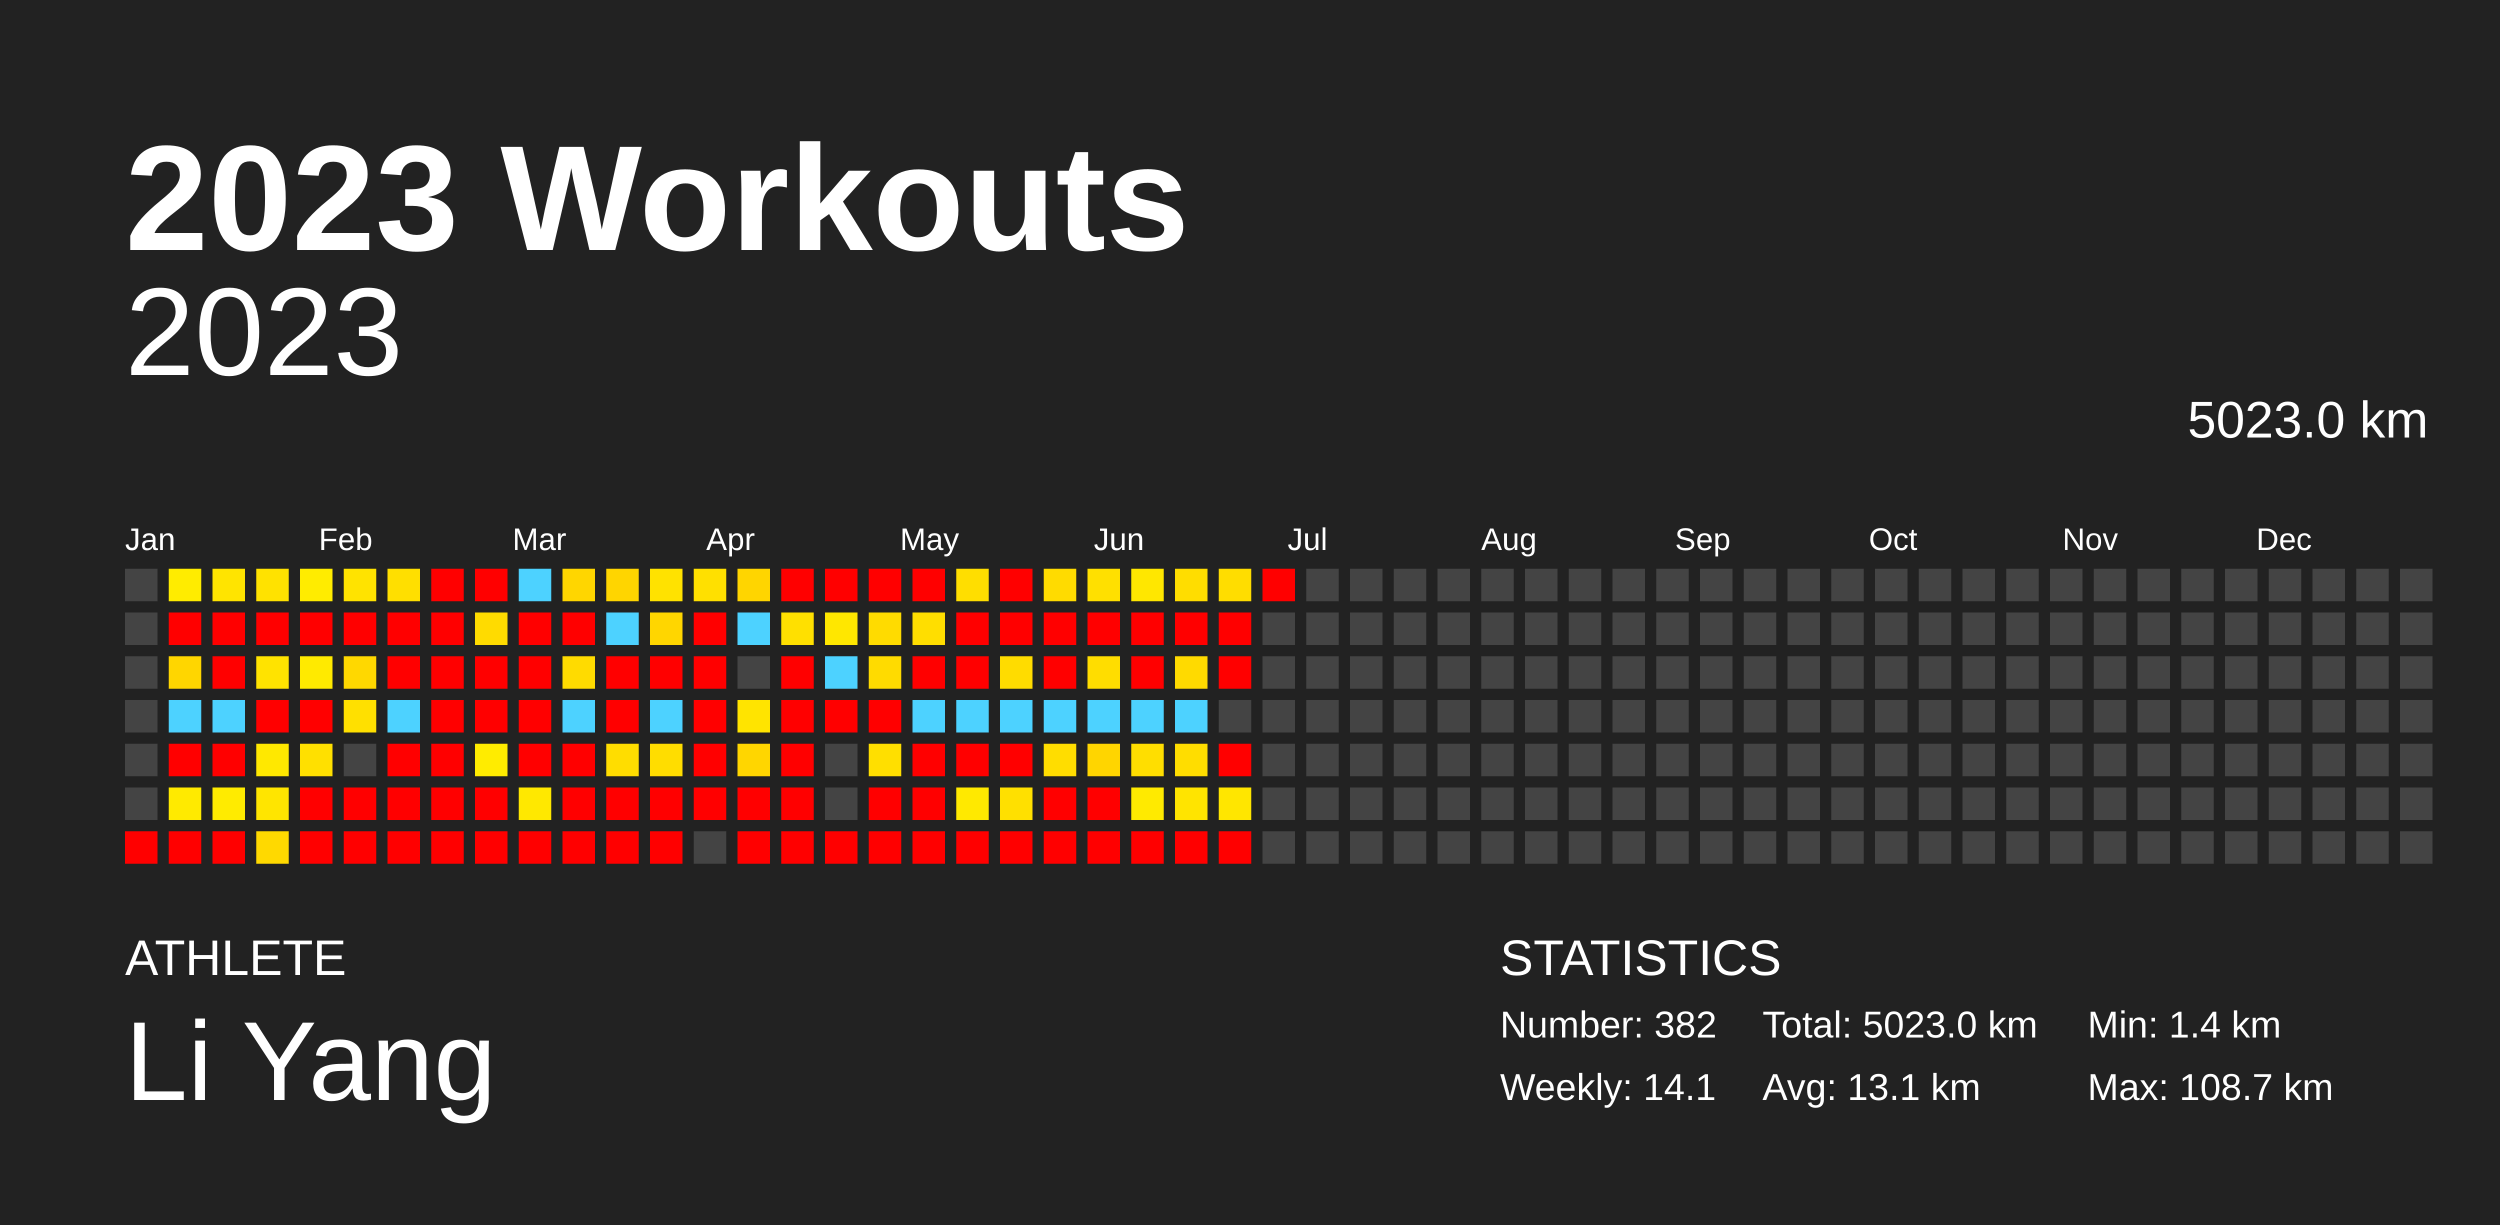
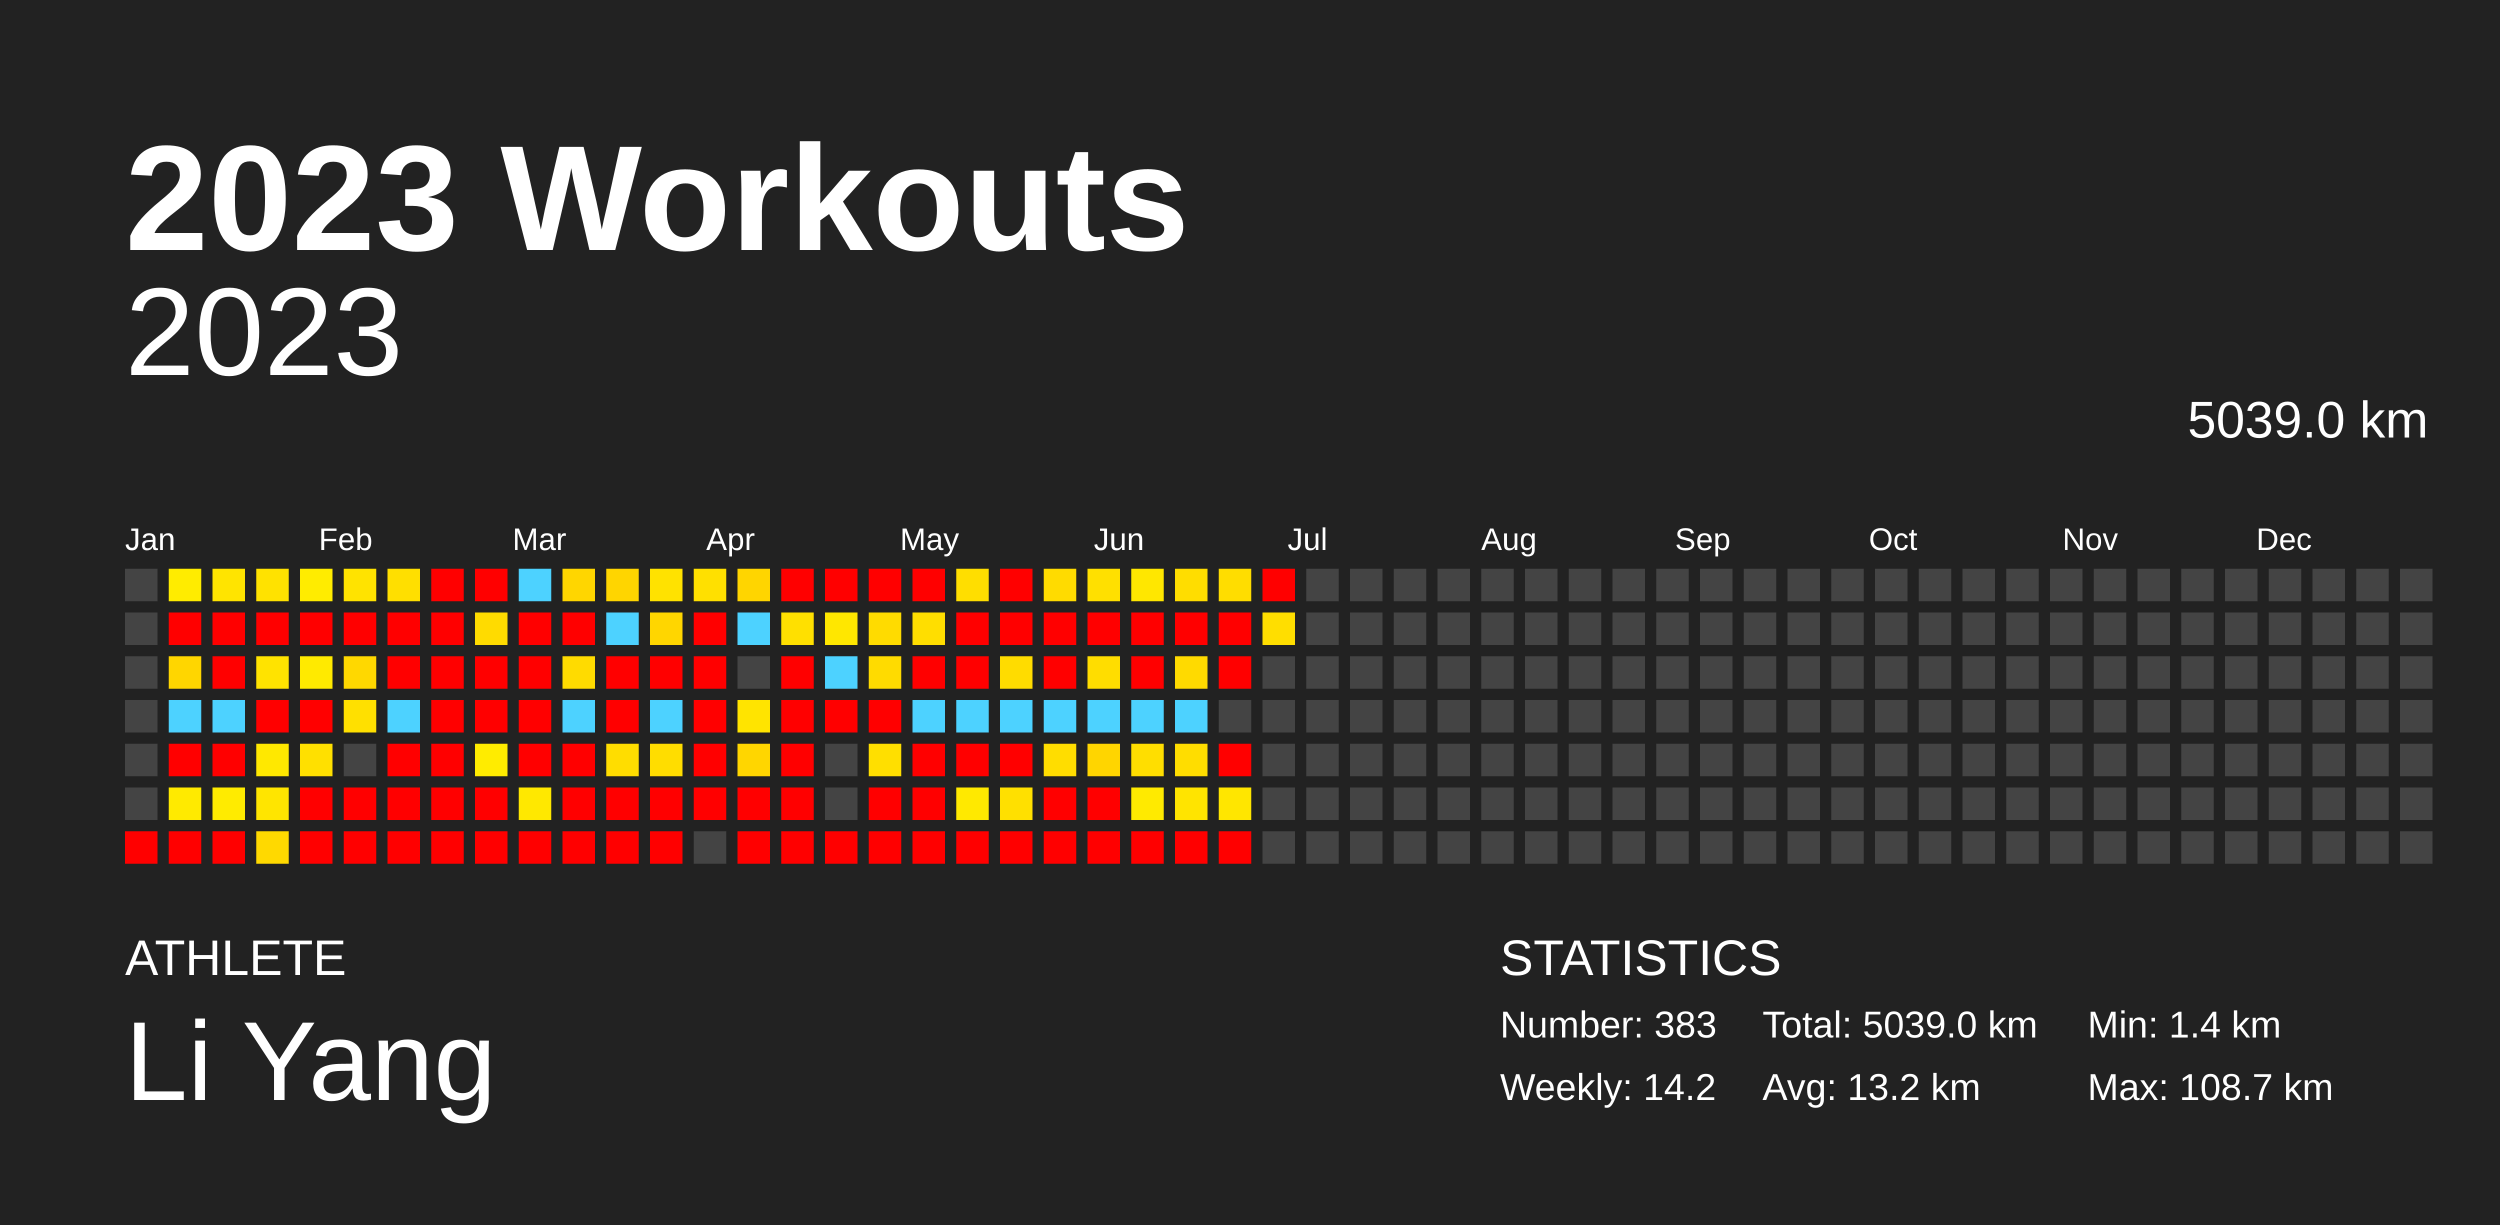
<svg xmlns="http://www.w3.org/2000/svg" baseProfile="full" height="98mm" version="1.1" viewBox="0,0,200,98" width="200mm">
  <defs />
  <rect fill="#222222" height="98" width="200" x="0" y="0" />
  <text fill="#FFFFFF" style="font-size:12px; font-family:Arial; font-weight:bold;" x="10" y="20">2023 Workouts</text>
  <text fill="#FFFFFF" style="font-size:4px; font-family:Arial" x="10" y="78">ATHLETE</text>
  <text fill="#FFFFFF" style="font-size:9px; font-family:Arial" x="10" y="88">Li Yang</text>
  <text fill="#FFFFFF" style="font-size:4px; font-family:Arial" x="120" y="78">STATISTICS</text>
-   <text fill="#FFFFFF" style="font-size:3px; font-family:Arial" x="120" y="83">Number: 382</text>
-   <text fill="#FFFFFF" style="font-size:3px; font-family:Arial" x="120" y="88">Weekly: 14.1</text>
-   <text fill="#FFFFFF" style="font-size:3px; font-family:Arial" x="141" y="83">Total: 5023.0 km</text>
-   <text fill="#FFFFFF" style="font-size:3px; font-family:Arial" x="141" y="88">Avg: 13.1 km</text>
+   <text fill="#FFFFFF" style="font-size:3px; font-family:Arial" x="120" y="83">Number: 383</text>
+   <text fill="#FFFFFF" style="font-size:3px; font-family:Arial" x="120" y="88">Weekly: 14.2</text>
+   <text fill="#FFFFFF" style="font-size:3px; font-family:Arial" x="141" y="83">Total: 5039.0 km</text>
+   <text fill="#FFFFFF" style="font-size:3px; font-family:Arial" x="141" y="88">Avg: 13.2 km</text>
  <text fill="#FFFFFF" style="font-size:3px; font-family:Arial" x="167" y="83">Min: 1.4 km</text>
  <text fill="#FFFFFF" style="font-size:3px; font-family:Arial" x="167" y="88">Max: 108.7 km</text>
  <text alignment-baseline="hanging" fill="#FFFFFF" style="font-size:10.0px; font-family:Arial;" x="10" y="30">2023</text>
-   <text alignment-baseline="hanging" fill="#FFFFFF" style="font-size:4.125px; font-family:Arial;" x="175" y="35">5023.0 km</text>
+   <text alignment-baseline="hanging" fill="#FFFFFF" style="font-size:4.125px; font-family:Arial;" x="175" y="35">5039.0 km</text>
  <text fill="#FFFFFF" style="font-size:2.5px; font-family:Arial" x="10.0" y="44">Jan</text>
  <text fill="#FFFFFF" style="font-size:2.5px; font-family:Arial" x="25.5" y="44">Feb</text>
  <text fill="#FFFFFF" style="font-size:2.5px; font-family:Arial" x="41.0" y="44">Mar</text>
  <text fill="#FFFFFF" style="font-size:2.5px; font-family:Arial" x="56.5" y="44">Apr</text>
  <text fill="#FFFFFF" style="font-size:2.5px; font-family:Arial" x="72.0" y="44">May</text>
  <text fill="#FFFFFF" style="font-size:2.5px; font-family:Arial" x="87.5" y="44">Jun</text>
  <text fill="#FFFFFF" style="font-size:2.5px; font-family:Arial" x="103.0" y="44">Jul</text>
  <text fill="#FFFFFF" style="font-size:2.5px; font-family:Arial" x="118.5" y="44">Aug</text>
  <text fill="#FFFFFF" style="font-size:2.5px; font-family:Arial" x="134.0" y="44">Sep</text>
  <text fill="#FFFFFF" style="font-size:2.5px; font-family:Arial" x="149.5" y="44">Oct</text>
  <text fill="#FFFFFF" style="font-size:2.5px; font-family:Arial" x="165.0" y="44">Nov</text>
  <text fill="#FFFFFF" style="font-size:2.5px; font-family:Arial" x="180.5" y="44">Dec</text>
  <rect fill="#444444" height="2.6" width="2.6" x="10.0" y="45.5" />
  <rect fill="#444444" height="2.6" width="2.6" x="10.0" y="49.0" />
  <rect fill="#444444" height="2.6" width="2.6" x="10.0" y="52.5" />
  <rect fill="#444444" height="2.6" width="2.6" x="10.0" y="56.0" />
  <rect fill="#444444" height="2.6" width="2.6" x="10.0" y="59.5" />
  <rect fill="#444444" height="2.6" width="2.6" x="10.0" y="63.0" />
  <rect fill="red" height="2.6" width="2.6" x="10.0" y="66.5" />
  <rect fill="#ffec00" height="2.6" width="2.6" x="13.5" y="45.5" />
  <rect fill="red" height="2.6" width="2.6" x="13.5" y="49.0" />
  <rect fill="#ffd600" height="2.6" width="2.6" x="13.5" y="52.5" />
  <rect fill="#4dd2ff" height="2.6" width="2.6" x="13.5" y="56.0" />
  <rect fill="red" height="2.6" width="2.6" x="13.5" y="59.5" />
  <rect fill="#ffea00" height="2.6" width="2.6" x="13.5" y="63.0" />
  <rect fill="red" height="2.6" width="2.6" x="13.5" y="66.5" />
  <rect fill="#ffe400" height="2.6" width="2.6" x="17.0" y="45.5" />
  <rect fill="red" height="2.6" width="2.6" x="17.0" y="49.0" />
  <rect fill="red" height="2.6" width="2.6" x="17.0" y="52.5" />
  <rect fill="#4dd2ff" height="2.6" width="2.6" x="17.0" y="56.0" />
  <rect fill="red" height="2.6" width="2.6" x="17.0" y="59.5" />
  <rect fill="#ffeb00" height="2.6" width="2.6" x="17.0" y="63.0" />
  <rect fill="red" height="2.6" width="2.6" x="17.0" y="66.5" />
  <rect fill="#ffe200" height="2.6" width="2.6" x="20.5" y="45.5" />
  <rect fill="red" height="2.6" width="2.6" x="20.5" y="49.0" />
  <rect fill="#ffe300" height="2.6" width="2.6" x="20.5" y="52.5" />
  <rect fill="red" height="2.6" width="2.6" x="20.5" y="56.0" />
  <rect fill="#ffe800" height="2.6" width="2.6" x="20.5" y="59.5" />
  <rect fill="#ffe500" height="2.6" width="2.6" x="20.5" y="63.0" />
  <rect fill="#ffd900" height="2.6" width="2.6" x="20.5" y="66.5" />
  <rect fill="#ffec00" height="2.6" width="2.6" x="24.0" y="45.5" />
  <rect fill="red" height="2.6" width="2.6" x="24.0" y="49.0" />
  <rect fill="#ffea00" height="2.6" width="2.6" x="24.0" y="52.5" />
  <rect fill="red" height="2.6" width="2.6" x="24.0" y="56.0" />
  <rect fill="#ffe000" height="2.6" width="2.6" x="24.0" y="59.5" />
  <rect fill="red" height="2.6" width="2.6" x="24.0" y="63.0" />
  <rect fill="red" height="2.6" width="2.6" x="24.0" y="66.5" />
  <rect fill="#ffe300" height="2.6" width="2.6" x="27.5" y="45.5" />
  <rect fill="red" height="2.6" width="2.6" x="27.5" y="49.0" />
  <rect fill="#ffd800" height="2.6" width="2.6" x="27.5" y="52.5" />
  <rect fill="#ffe000" height="2.6" width="2.6" x="27.5" y="56.0" />
  <rect fill="#444444" height="2.6" width="2.6" x="27.5" y="59.5" />
  <rect fill="red" height="2.6" width="2.6" x="27.5" y="63.0" />
  <rect fill="red" height="2.6" width="2.6" x="27.5" y="66.5" />
  <rect fill="#ffdf00" height="2.6" width="2.6" x="31.0" y="45.5" />
  <rect fill="red" height="2.6" width="2.6" x="31.0" y="49.0" />
  <rect fill="red" height="2.6" width="2.6" x="31.0" y="52.5" />
  <rect fill="#4dd2ff" height="2.6" width="2.6" x="31.0" y="56.0" />
  <rect fill="red" height="2.6" width="2.6" x="31.0" y="59.5" />
  <rect fill="red" height="2.6" width="2.6" x="31.0" y="63.0" />
  <rect fill="red" height="2.6" width="2.6" x="31.0" y="66.5" />
  <rect fill="red" height="2.6" width="2.6" x="34.5" y="45.5" />
  <rect fill="red" height="2.6" width="2.6" x="34.5" y="49.0" />
  <rect fill="red" height="2.6" width="2.6" x="34.5" y="52.5" />
  <rect fill="red" height="2.6" width="2.6" x="34.5" y="56.0" />
  <rect fill="red" height="2.6" width="2.6" x="34.5" y="59.5" />
  <rect fill="red" height="2.6" width="2.6" x="34.5" y="63.0" />
  <rect fill="red" height="2.6" width="2.6" x="34.5" y="66.5" />
  <rect fill="red" height="2.6" width="2.6" x="38.0" y="45.5" />
  <rect fill="#ffdb00" height="2.6" width="2.6" x="38.0" y="49.0" />
  <rect fill="red" height="2.6" width="2.6" x="38.0" y="52.5" />
  <rect fill="red" height="2.6" width="2.6" x="38.0" y="56.0" />
  <rect fill="#ffec00" height="2.6" width="2.6" x="38.0" y="59.5" />
  <rect fill="red" height="2.6" width="2.6" x="38.0" y="63.0" />
  <rect fill="red" height="2.6" width="2.6" x="38.0" y="66.5" />
  <rect fill="#4dd2ff" height="2.6" width="2.6" x="41.5" y="45.5" />
  <rect fill="red" height="2.6" width="2.6" x="41.5" y="49.0" />
  <rect fill="red" height="2.6" width="2.6" x="41.5" y="52.5" />
  <rect fill="red" height="2.6" width="2.6" x="41.5" y="56.0" />
  <rect fill="red" height="2.6" width="2.6" x="41.5" y="59.5" />
  <rect fill="#ffe800" height="2.6" width="2.6" x="41.5" y="63.0" />
  <rect fill="red" height="2.6" width="2.6" x="41.5" y="66.5" />
  <rect fill="#ffd600" height="2.6" width="2.6" x="45.0" y="45.5" />
  <rect fill="red" height="2.6" width="2.6" x="45.0" y="49.0" />
  <rect fill="#ffdb00" height="2.6" width="2.6" x="45.0" y="52.5" />
  <rect fill="#4dd2ff" height="2.6" width="2.6" x="45.0" y="56.0" />
  <rect fill="red" height="2.6" width="2.6" x="45.0" y="59.5" />
  <rect fill="red" height="2.6" width="2.6" x="45.0" y="63.0" />
  <rect fill="red" height="2.6" width="2.6" x="45.0" y="66.5" />
  <rect fill="#ffd500" height="2.6" width="2.6" x="48.5" y="45.5" />
  <rect fill="#4dd2ff" height="2.6" width="2.6" x="48.5" y="49.0" />
  <rect fill="red" height="2.6" width="2.6" x="48.5" y="52.5" />
  <rect fill="red" height="2.6" width="2.6" x="48.5" y="56.0" />
  <rect fill="#ffdd00" height="2.6" width="2.6" x="48.5" y="59.5" />
  <rect fill="red" height="2.6" width="2.6" x="48.5" y="63.0" />
  <rect fill="red" height="2.6" width="2.6" x="48.5" y="66.5" />
  <rect fill="#ffe200" height="2.6" width="2.6" x="52.0" y="45.5" />
  <rect fill="#ffd600" height="2.6" width="2.6" x="52.0" y="49.0" />
  <rect fill="red" height="2.6" width="2.6" x="52.0" y="52.5" />
  <rect fill="#4dd2ff" height="2.6" width="2.6" x="52.0" y="56.0" />
  <rect fill="#ffdd00" height="2.6" width="2.6" x="52.0" y="59.5" />
  <rect fill="red" height="2.6" width="2.6" x="52.0" y="63.0" />
  <rect fill="red" height="2.6" width="2.6" x="52.0" y="66.5" />
  <rect fill="#ffe000" height="2.6" width="2.6" x="55.5" y="45.5" />
  <rect fill="red" height="2.6" width="2.6" x="55.5" y="49.0" />
  <rect fill="red" height="2.6" width="2.6" x="55.5" y="52.5" />
  <rect fill="red" height="2.6" width="2.6" x="55.5" y="56.0" />
  <rect fill="red" height="2.6" width="2.6" x="55.5" y="59.5" />
  <rect fill="red" height="2.6" width="2.6" x="55.5" y="63.0" />
  <rect fill="#444444" height="2.6" width="2.6" x="55.5" y="66.5" />
  <rect fill="#ffd500" height="2.6" width="2.6" x="59.0" y="45.5" />
  <rect fill="#4dd2ff" height="2.6" width="2.6" x="59.0" y="49.0" />
  <rect fill="#444444" height="2.6" width="2.6" x="59.0" y="52.5" />
  <rect fill="#ffe400" height="2.6" width="2.6" x="59.0" y="56.0" />
  <rect fill="#ffd600" height="2.6" width="2.6" x="59.0" y="59.5" />
  <rect fill="red" height="2.6" width="2.6" x="59.0" y="63.0" />
  <rect fill="red" height="2.6" width="2.6" x="59.0" y="66.5" />
  <rect fill="red" height="2.6" width="2.6" x="62.5" y="45.5" />
  <rect fill="#ffe000" height="2.6" width="2.6" x="62.5" y="49.0" />
  <rect fill="red" height="2.6" width="2.6" x="62.5" y="52.5" />
  <rect fill="red" height="2.6" width="2.6" x="62.5" y="56.0" />
  <rect fill="red" height="2.6" width="2.6" x="62.5" y="59.5" />
  <rect fill="red" height="2.6" width="2.6" x="62.5" y="63.0" />
  <rect fill="red" height="2.6" width="2.6" x="62.5" y="66.5" />
  <rect fill="red" height="2.6" width="2.6" x="66.0" y="45.5" />
  <rect fill="#ffe700" height="2.6" width="2.6" x="66.0" y="49.0" />
  <rect fill="#4dd2ff" height="2.6" width="2.6" x="66.0" y="52.5" />
  <rect fill="red" height="2.6" width="2.6" x="66.0" y="56.0" />
  <rect fill="#444444" height="2.6" width="2.6" x="66.0" y="59.5" />
  <rect fill="#444444" height="2.6" width="2.6" x="66.0" y="63.0" />
  <rect fill="red" height="2.6" width="2.6" x="66.0" y="66.5" />
  <rect fill="red" height="2.6" width="2.6" x="69.5" y="45.5" />
  <rect fill="#ffdb00" height="2.6" width="2.6" x="69.5" y="49.0" />
  <rect fill="#ffdb00" height="2.6" width="2.6" x="69.5" y="52.5" />
  <rect fill="red" height="2.6" width="2.6" x="69.5" y="56.0" />
  <rect fill="#ffdf00" height="2.6" width="2.6" x="69.5" y="59.5" />
  <rect fill="red" height="2.6" width="2.6" x="69.5" y="63.0" />
  <rect fill="red" height="2.6" width="2.6" x="69.5" y="66.5" />
  <rect fill="red" height="2.6" width="2.6" x="73.0" y="45.5" />
  <rect fill="#ffde00" height="2.6" width="2.6" x="73.0" y="49.0" />
  <rect fill="red" height="2.6" width="2.6" x="73.0" y="52.5" />
  <rect fill="#4dd2ff" height="2.6" width="2.6" x="73.0" y="56.0" />
  <rect fill="red" height="2.6" width="2.6" x="73.0" y="59.5" />
  <rect fill="red" height="2.6" width="2.6" x="73.0" y="63.0" />
  <rect fill="red" height="2.6" width="2.6" x="73.0" y="66.5" />
  <rect fill="#ffde00" height="2.6" width="2.6" x="76.5" y="45.5" />
  <rect fill="red" height="2.6" width="2.6" x="76.5" y="49.0" />
  <rect fill="red" height="2.6" width="2.6" x="76.5" y="52.5" />
  <rect fill="#4dd2ff" height="2.6" width="2.6" x="76.5" y="56.0" />
  <rect fill="red" height="2.6" width="2.6" x="76.5" y="59.5" />
  <rect fill="#ffe900" height="2.6" width="2.6" x="76.5" y="63.0" />
  <rect fill="red" height="2.6" width="2.6" x="76.5" y="66.5" />
  <rect fill="red" height="2.6" width="2.6" x="80.0" y="45.5" />
  <rect fill="red" height="2.6" width="2.6" x="80.0" y="49.0" />
  <rect fill="#ffdc00" height="2.6" width="2.6" x="80.0" y="52.5" />
  <rect fill="#4dd2ff" height="2.6" width="2.6" x="80.0" y="56.0" />
  <rect fill="red" height="2.6" width="2.6" x="80.0" y="59.5" />
  <rect fill="#ffe000" height="2.6" width="2.6" x="80.0" y="63.0" />
  <rect fill="red" height="2.6" width="2.6" x="80.0" y="66.5" />
  <rect fill="#ffdb00" height="2.6" width="2.6" x="83.5" y="45.5" />
  <rect fill="red" height="2.6" width="2.6" x="83.5" y="49.0" />
  <rect fill="red" height="2.6" width="2.6" x="83.5" y="52.5" />
  <rect fill="#4dd2ff" height="2.6" width="2.6" x="83.5" y="56.0" />
  <rect fill="#ffdd00" height="2.6" width="2.6" x="83.5" y="59.5" />
  <rect fill="red" height="2.6" width="2.6" x="83.5" y="63.0" />
  <rect fill="red" height="2.6" width="2.6" x="83.5" y="66.5" />
  <rect fill="#ffe000" height="2.6" width="2.6" x="87.0" y="45.5" />
  <rect fill="red" height="2.6" width="2.6" x="87.0" y="49.0" />
  <rect fill="#ffdd00" height="2.6" width="2.6" x="87.0" y="52.5" />
  <rect fill="#4dd2ff" height="2.6" width="2.6" x="87.0" y="56.0" />
  <rect fill="#ffd500" height="2.6" width="2.6" x="87.0" y="59.5" />
  <rect fill="red" height="2.6" width="2.6" x="87.0" y="63.0" />
  <rect fill="red" height="2.6" width="2.6" x="87.0" y="66.5" />
  <rect fill="#ffe700" height="2.6" width="2.6" x="90.5" y="45.5" />
  <rect fill="red" height="2.6" width="2.6" x="90.5" y="49.0" />
  <rect fill="red" height="2.6" width="2.6" x="90.5" y="52.5" />
  <rect fill="#4dd2ff" height="2.6" width="2.6" x="90.5" y="56.0" />
  <rect fill="#ffde00" height="2.6" width="2.6" x="90.5" y="59.5" />
  <rect fill="#ffea00" height="2.6" width="2.6" x="90.5" y="63.0" />
  <rect fill="red" height="2.6" width="2.6" x="90.5" y="66.5" />
  <rect fill="#ffdd00" height="2.6" width="2.6" x="94.0" y="45.5" />
  <rect fill="red" height="2.6" width="2.6" x="94.0" y="49.0" />
  <rect fill="#ffda00" height="2.6" width="2.6" x="94.0" y="52.5" />
  <rect fill="#4dd2ff" height="2.6" width="2.6" x="94.0" y="56.0" />
  <rect fill="#ffdd00" height="2.6" width="2.6" x="94.0" y="59.5" />
  <rect fill="#ffe400" height="2.6" width="2.6" x="94.0" y="63.0" />
  <rect fill="red" height="2.6" width="2.6" x="94.0" y="66.5" />
  <rect fill="#ffdd00" height="2.6" width="2.6" x="97.5" y="45.5" />
  <rect fill="red" height="2.6" width="2.6" x="97.5" y="49.0" />
  <rect fill="red" height="2.6" width="2.6" x="97.5" y="52.5" />
  <rect fill="#444444" height="2.6" width="2.6" x="97.5" y="56.0" />
  <rect fill="red" height="2.6" width="2.6" x="97.5" y="59.5" />
  <rect fill="#ffe600" height="2.6" width="2.6" x="97.5" y="63.0" />
  <rect fill="red" height="2.6" width="2.6" x="97.5" y="66.5" />
  <rect fill="red" height="2.6" width="2.6" x="101.0" y="45.5" />
-   <rect fill="#444444" height="2.6" width="2.6" x="101.0" y="49.0" />
+   <rect fill="#ffde00" height="2.6" width="2.6" x="101.0" y="49.0" />
  <rect fill="#444444" height="2.6" width="2.6" x="101.0" y="52.5" />
  <rect fill="#444444" height="2.6" width="2.6" x="101.0" y="56.0" />
  <rect fill="#444444" height="2.6" width="2.6" x="101.0" y="59.5" />
  <rect fill="#444444" height="2.6" width="2.6" x="101.0" y="63.0" />
  <rect fill="#444444" height="2.6" width="2.6" x="101.0" y="66.5" />
  <rect fill="#444444" height="2.6" width="2.6" x="104.5" y="45.5" />
  <rect fill="#444444" height="2.6" width="2.6" x="104.5" y="49.0" />
  <rect fill="#444444" height="2.6" width="2.6" x="104.5" y="52.5" />
  <rect fill="#444444" height="2.6" width="2.6" x="104.5" y="56.0" />
  <rect fill="#444444" height="2.6" width="2.6" x="104.5" y="59.5" />
  <rect fill="#444444" height="2.6" width="2.6" x="104.5" y="63.0" />
  <rect fill="#444444" height="2.6" width="2.6" x="104.5" y="66.5" />
  <rect fill="#444444" height="2.6" width="2.6" x="108.0" y="45.5" />
  <rect fill="#444444" height="2.6" width="2.6" x="108.0" y="49.0" />
  <rect fill="#444444" height="2.6" width="2.6" x="108.0" y="52.5" />
  <rect fill="#444444" height="2.6" width="2.6" x="108.0" y="56.0" />
  <rect fill="#444444" height="2.6" width="2.6" x="108.0" y="59.5" />
  <rect fill="#444444" height="2.6" width="2.6" x="108.0" y="63.0" />
  <rect fill="#444444" height="2.6" width="2.6" x="108.0" y="66.5" />
  <rect fill="#444444" height="2.6" width="2.6" x="111.5" y="45.5" />
  <rect fill="#444444" height="2.6" width="2.6" x="111.5" y="49.0" />
  <rect fill="#444444" height="2.6" width="2.6" x="111.5" y="52.5" />
  <rect fill="#444444" height="2.6" width="2.6" x="111.5" y="56.0" />
  <rect fill="#444444" height="2.6" width="2.6" x="111.5" y="59.5" />
  <rect fill="#444444" height="2.6" width="2.6" x="111.5" y="63.0" />
  <rect fill="#444444" height="2.6" width="2.6" x="111.5" y="66.5" />
  <rect fill="#444444" height="2.6" width="2.6" x="115.0" y="45.5" />
  <rect fill="#444444" height="2.6" width="2.6" x="115.0" y="49.0" />
  <rect fill="#444444" height="2.6" width="2.6" x="115.0" y="52.5" />
  <rect fill="#444444" height="2.6" width="2.6" x="115.0" y="56.0" />
  <rect fill="#444444" height="2.6" width="2.6" x="115.0" y="59.5" />
  <rect fill="#444444" height="2.6" width="2.6" x="115.0" y="63.0" />
  <rect fill="#444444" height="2.6" width="2.6" x="115.0" y="66.5" />
  <rect fill="#444444" height="2.6" width="2.6" x="118.5" y="45.5" />
  <rect fill="#444444" height="2.6" width="2.6" x="118.5" y="49.0" />
  <rect fill="#444444" height="2.6" width="2.6" x="118.5" y="52.5" />
  <rect fill="#444444" height="2.6" width="2.6" x="118.5" y="56.0" />
  <rect fill="#444444" height="2.6" width="2.6" x="118.5" y="59.5" />
  <rect fill="#444444" height="2.6" width="2.6" x="118.5" y="63.0" />
  <rect fill="#444444" height="2.6" width="2.6" x="118.5" y="66.5" />
  <rect fill="#444444" height="2.6" width="2.6" x="122.0" y="45.5" />
  <rect fill="#444444" height="2.6" width="2.6" x="122.0" y="49.0" />
  <rect fill="#444444" height="2.6" width="2.6" x="122.0" y="52.5" />
  <rect fill="#444444" height="2.6" width="2.6" x="122.0" y="56.0" />
  <rect fill="#444444" height="2.6" width="2.6" x="122.0" y="59.5" />
  <rect fill="#444444" height="2.6" width="2.6" x="122.0" y="63.0" />
  <rect fill="#444444" height="2.6" width="2.6" x="122.0" y="66.5" />
  <rect fill="#444444" height="2.6" width="2.6" x="125.5" y="45.5" />
  <rect fill="#444444" height="2.6" width="2.6" x="125.5" y="49.0" />
  <rect fill="#444444" height="2.6" width="2.6" x="125.5" y="52.5" />
  <rect fill="#444444" height="2.6" width="2.6" x="125.5" y="56.0" />
  <rect fill="#444444" height="2.6" width="2.6" x="125.5" y="59.5" />
  <rect fill="#444444" height="2.6" width="2.6" x="125.5" y="63.0" />
  <rect fill="#444444" height="2.6" width="2.6" x="125.5" y="66.5" />
  <rect fill="#444444" height="2.6" width="2.6" x="129.0" y="45.5" />
  <rect fill="#444444" height="2.6" width="2.6" x="129.0" y="49.0" />
  <rect fill="#444444" height="2.6" width="2.6" x="129.0" y="52.5" />
  <rect fill="#444444" height="2.6" width="2.6" x="129.0" y="56.0" />
  <rect fill="#444444" height="2.6" width="2.6" x="129.0" y="59.5" />
  <rect fill="#444444" height="2.6" width="2.6" x="129.0" y="63.0" />
  <rect fill="#444444" height="2.6" width="2.6" x="129.0" y="66.5" />
  <rect fill="#444444" height="2.6" width="2.6" x="132.5" y="45.5" />
  <rect fill="#444444" height="2.6" width="2.6" x="132.5" y="49.0" />
  <rect fill="#444444" height="2.6" width="2.6" x="132.5" y="52.5" />
  <rect fill="#444444" height="2.6" width="2.6" x="132.5" y="56.0" />
  <rect fill="#444444" height="2.6" width="2.6" x="132.5" y="59.5" />
  <rect fill="#444444" height="2.6" width="2.6" x="132.5" y="63.0" />
  <rect fill="#444444" height="2.6" width="2.6" x="132.5" y="66.5" />
  <rect fill="#444444" height="2.6" width="2.6" x="136.0" y="45.5" />
  <rect fill="#444444" height="2.6" width="2.6" x="136.0" y="49.0" />
  <rect fill="#444444" height="2.6" width="2.6" x="136.0" y="52.5" />
  <rect fill="#444444" height="2.6" width="2.6" x="136.0" y="56.0" />
  <rect fill="#444444" height="2.6" width="2.6" x="136.0" y="59.5" />
  <rect fill="#444444" height="2.6" width="2.6" x="136.0" y="63.0" />
  <rect fill="#444444" height="2.6" width="2.6" x="136.0" y="66.5" />
  <rect fill="#444444" height="2.6" width="2.6" x="139.5" y="45.5" />
  <rect fill="#444444" height="2.6" width="2.6" x="139.5" y="49.0" />
  <rect fill="#444444" height="2.6" width="2.6" x="139.5" y="52.5" />
  <rect fill="#444444" height="2.6" width="2.6" x="139.5" y="56.0" />
  <rect fill="#444444" height="2.6" width="2.6" x="139.5" y="59.5" />
  <rect fill="#444444" height="2.6" width="2.6" x="139.5" y="63.0" />
  <rect fill="#444444" height="2.6" width="2.6" x="139.5" y="66.5" />
  <rect fill="#444444" height="2.6" width="2.6" x="143.0" y="45.5" />
  <rect fill="#444444" height="2.6" width="2.6" x="143.0" y="49.0" />
  <rect fill="#444444" height="2.6" width="2.6" x="143.0" y="52.5" />
  <rect fill="#444444" height="2.6" width="2.6" x="143.0" y="56.0" />
  <rect fill="#444444" height="2.6" width="2.6" x="143.0" y="59.5" />
  <rect fill="#444444" height="2.6" width="2.6" x="143.0" y="63.0" />
  <rect fill="#444444" height="2.6" width="2.6" x="143.0" y="66.5" />
  <rect fill="#444444" height="2.6" width="2.6" x="146.5" y="45.5" />
  <rect fill="#444444" height="2.6" width="2.6" x="146.5" y="49.0" />
  <rect fill="#444444" height="2.6" width="2.6" x="146.5" y="52.5" />
  <rect fill="#444444" height="2.6" width="2.6" x="146.5" y="56.0" />
  <rect fill="#444444" height="2.6" width="2.6" x="146.5" y="59.5" />
  <rect fill="#444444" height="2.6" width="2.6" x="146.5" y="63.0" />
  <rect fill="#444444" height="2.6" width="2.6" x="146.5" y="66.5" />
  <rect fill="#444444" height="2.6" width="2.6" x="150.0" y="45.5" />
  <rect fill="#444444" height="2.6" width="2.6" x="150.0" y="49.0" />
  <rect fill="#444444" height="2.6" width="2.6" x="150.0" y="52.5" />
  <rect fill="#444444" height="2.6" width="2.6" x="150.0" y="56.0" />
  <rect fill="#444444" height="2.6" width="2.6" x="150.0" y="59.5" />
  <rect fill="#444444" height="2.6" width="2.6" x="150.0" y="63.0" />
  <rect fill="#444444" height="2.6" width="2.6" x="150.0" y="66.5" />
  <rect fill="#444444" height="2.6" width="2.6" x="153.5" y="45.5" />
  <rect fill="#444444" height="2.6" width="2.6" x="153.5" y="49.0" />
  <rect fill="#444444" height="2.6" width="2.6" x="153.5" y="52.5" />
  <rect fill="#444444" height="2.6" width="2.6" x="153.5" y="56.0" />
  <rect fill="#444444" height="2.6" width="2.6" x="153.5" y="59.5" />
  <rect fill="#444444" height="2.6" width="2.6" x="153.5" y="63.0" />
  <rect fill="#444444" height="2.6" width="2.6" x="153.5" y="66.5" />
  <rect fill="#444444" height="2.6" width="2.6" x="157.0" y="45.5" />
  <rect fill="#444444" height="2.6" width="2.6" x="157.0" y="49.0" />
  <rect fill="#444444" height="2.6" width="2.6" x="157.0" y="52.5" />
  <rect fill="#444444" height="2.6" width="2.6" x="157.0" y="56.0" />
  <rect fill="#444444" height="2.6" width="2.6" x="157.0" y="59.5" />
  <rect fill="#444444" height="2.6" width="2.6" x="157.0" y="63.0" />
  <rect fill="#444444" height="2.6" width="2.6" x="157.0" y="66.5" />
  <rect fill="#444444" height="2.6" width="2.6" x="160.5" y="45.5" />
  <rect fill="#444444" height="2.6" width="2.6" x="160.5" y="49.0" />
  <rect fill="#444444" height="2.6" width="2.6" x="160.5" y="52.5" />
  <rect fill="#444444" height="2.6" width="2.6" x="160.5" y="56.0" />
  <rect fill="#444444" height="2.6" width="2.6" x="160.5" y="59.5" />
  <rect fill="#444444" height="2.6" width="2.6" x="160.5" y="63.0" />
  <rect fill="#444444" height="2.6" width="2.6" x="160.5" y="66.5" />
  <rect fill="#444444" height="2.6" width="2.6" x="164.0" y="45.5" />
  <rect fill="#444444" height="2.6" width="2.6" x="164.0" y="49.0" />
  <rect fill="#444444" height="2.6" width="2.6" x="164.0" y="52.5" />
  <rect fill="#444444" height="2.6" width="2.6" x="164.0" y="56.0" />
  <rect fill="#444444" height="2.6" width="2.6" x="164.0" y="59.5" />
  <rect fill="#444444" height="2.6" width="2.6" x="164.0" y="63.0" />
  <rect fill="#444444" height="2.6" width="2.6" x="164.0" y="66.5" />
  <rect fill="#444444" height="2.6" width="2.6" x="167.5" y="45.5" />
  <rect fill="#444444" height="2.6" width="2.6" x="167.5" y="49.0" />
  <rect fill="#444444" height="2.6" width="2.6" x="167.5" y="52.5" />
  <rect fill="#444444" height="2.6" width="2.6" x="167.5" y="56.0" />
  <rect fill="#444444" height="2.6" width="2.6" x="167.5" y="59.5" />
  <rect fill="#444444" height="2.6" width="2.6" x="167.5" y="63.0" />
  <rect fill="#444444" height="2.6" width="2.6" x="167.5" y="66.5" />
  <rect fill="#444444" height="2.6" width="2.6" x="171.0" y="45.5" />
  <rect fill="#444444" height="2.6" width="2.6" x="171.0" y="49.0" />
  <rect fill="#444444" height="2.6" width="2.6" x="171.0" y="52.5" />
  <rect fill="#444444" height="2.6" width="2.6" x="171.0" y="56.0" />
  <rect fill="#444444" height="2.6" width="2.6" x="171.0" y="59.5" />
  <rect fill="#444444" height="2.6" width="2.6" x="171.0" y="63.0" />
  <rect fill="#444444" height="2.6" width="2.6" x="171.0" y="66.5" />
  <rect fill="#444444" height="2.6" width="2.6" x="174.5" y="45.5" />
  <rect fill="#444444" height="2.6" width="2.6" x="174.5" y="49.0" />
  <rect fill="#444444" height="2.6" width="2.6" x="174.5" y="52.5" />
  <rect fill="#444444" height="2.6" width="2.6" x="174.5" y="56.0" />
  <rect fill="#444444" height="2.6" width="2.6" x="174.5" y="59.5" />
  <rect fill="#444444" height="2.6" width="2.6" x="174.5" y="63.0" />
  <rect fill="#444444" height="2.6" width="2.6" x="174.5" y="66.5" />
  <rect fill="#444444" height="2.6" width="2.6" x="178.0" y="45.5" />
  <rect fill="#444444" height="2.6" width="2.6" x="178.0" y="49.0" />
  <rect fill="#444444" height="2.6" width="2.6" x="178.0" y="52.5" />
  <rect fill="#444444" height="2.6" width="2.6" x="178.0" y="56.0" />
  <rect fill="#444444" height="2.6" width="2.6" x="178.0" y="59.5" />
  <rect fill="#444444" height="2.6" width="2.6" x="178.0" y="63.0" />
  <rect fill="#444444" height="2.6" width="2.6" x="178.0" y="66.5" />
  <rect fill="#444444" height="2.6" width="2.6" x="181.5" y="45.5" />
  <rect fill="#444444" height="2.6" width="2.6" x="181.5" y="49.0" />
  <rect fill="#444444" height="2.6" width="2.6" x="181.5" y="52.5" />
  <rect fill="#444444" height="2.6" width="2.6" x="181.5" y="56.0" />
  <rect fill="#444444" height="2.6" width="2.6" x="181.5" y="59.5" />
  <rect fill="#444444" height="2.6" width="2.6" x="181.5" y="63.0" />
  <rect fill="#444444" height="2.6" width="2.6" x="181.5" y="66.5" />
  <rect fill="#444444" height="2.6" width="2.6" x="185.0" y="45.5" />
  <rect fill="#444444" height="2.6" width="2.6" x="185.0" y="49.0" />
  <rect fill="#444444" height="2.6" width="2.6" x="185.0" y="52.5" />
  <rect fill="#444444" height="2.6" width="2.6" x="185.0" y="56.0" />
  <rect fill="#444444" height="2.6" width="2.6" x="185.0" y="59.5" />
  <rect fill="#444444" height="2.6" width="2.6" x="185.0" y="63.0" />
  <rect fill="#444444" height="2.6" width="2.6" x="185.0" y="66.5" />
  <rect fill="#444444" height="2.6" width="2.6" x="188.5" y="45.5" />
  <rect fill="#444444" height="2.6" width="2.6" x="188.5" y="49.0" />
  <rect fill="#444444" height="2.6" width="2.6" x="188.5" y="52.5" />
  <rect fill="#444444" height="2.6" width="2.6" x="188.5" y="56.0" />
  <rect fill="#444444" height="2.6" width="2.6" x="188.5" y="59.5" />
  <rect fill="#444444" height="2.6" width="2.6" x="188.5" y="63.0" />
  <rect fill="#444444" height="2.6" width="2.6" x="188.5" y="66.5" />
  <rect fill="#444444" height="2.6" width="2.6" x="192.0" y="45.5" />
  <rect fill="#444444" height="2.6" width="2.6" x="192.0" y="49.0" />
  <rect fill="#444444" height="2.6" width="2.6" x="192.0" y="52.5" />
  <rect fill="#444444" height="2.6" width="2.6" x="192.0" y="56.0" />
  <rect fill="#444444" height="2.6" width="2.6" x="192.0" y="59.5" />
  <rect fill="#444444" height="2.6" width="2.6" x="192.0" y="63.0" />
  <rect fill="#444444" height="2.6" width="2.6" x="192.0" y="66.5" />
</svg>
